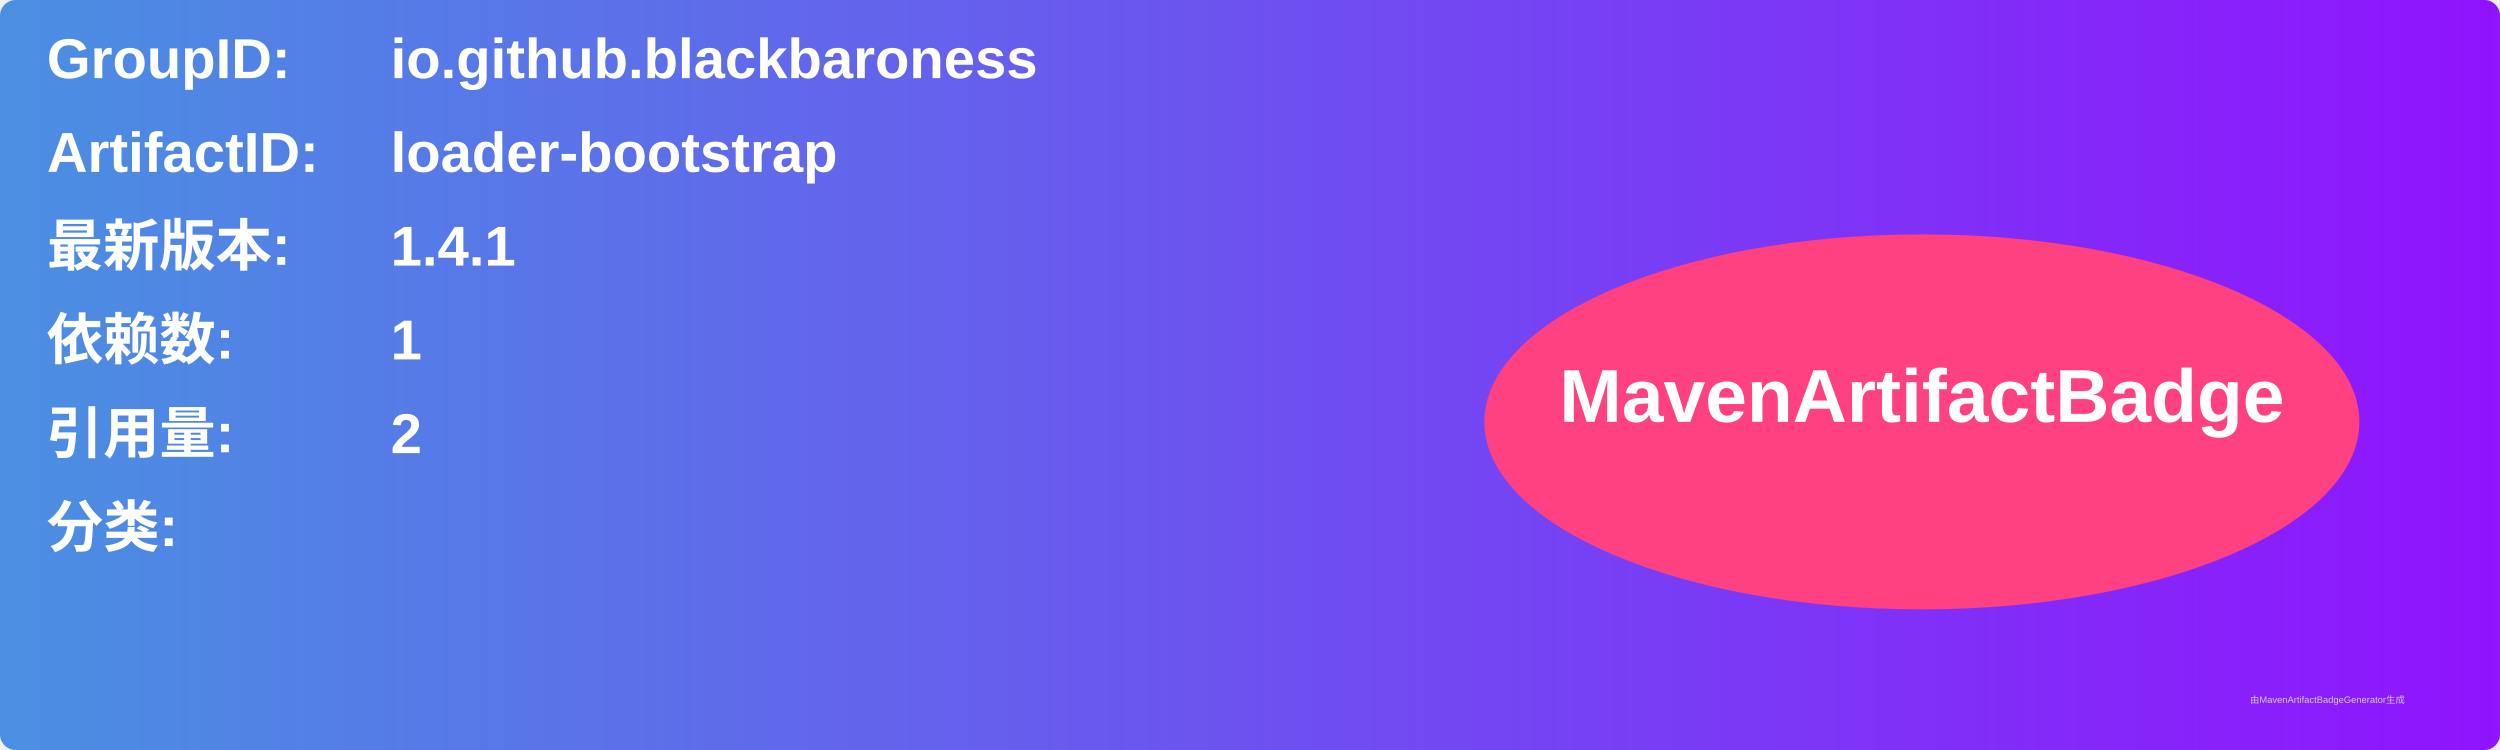
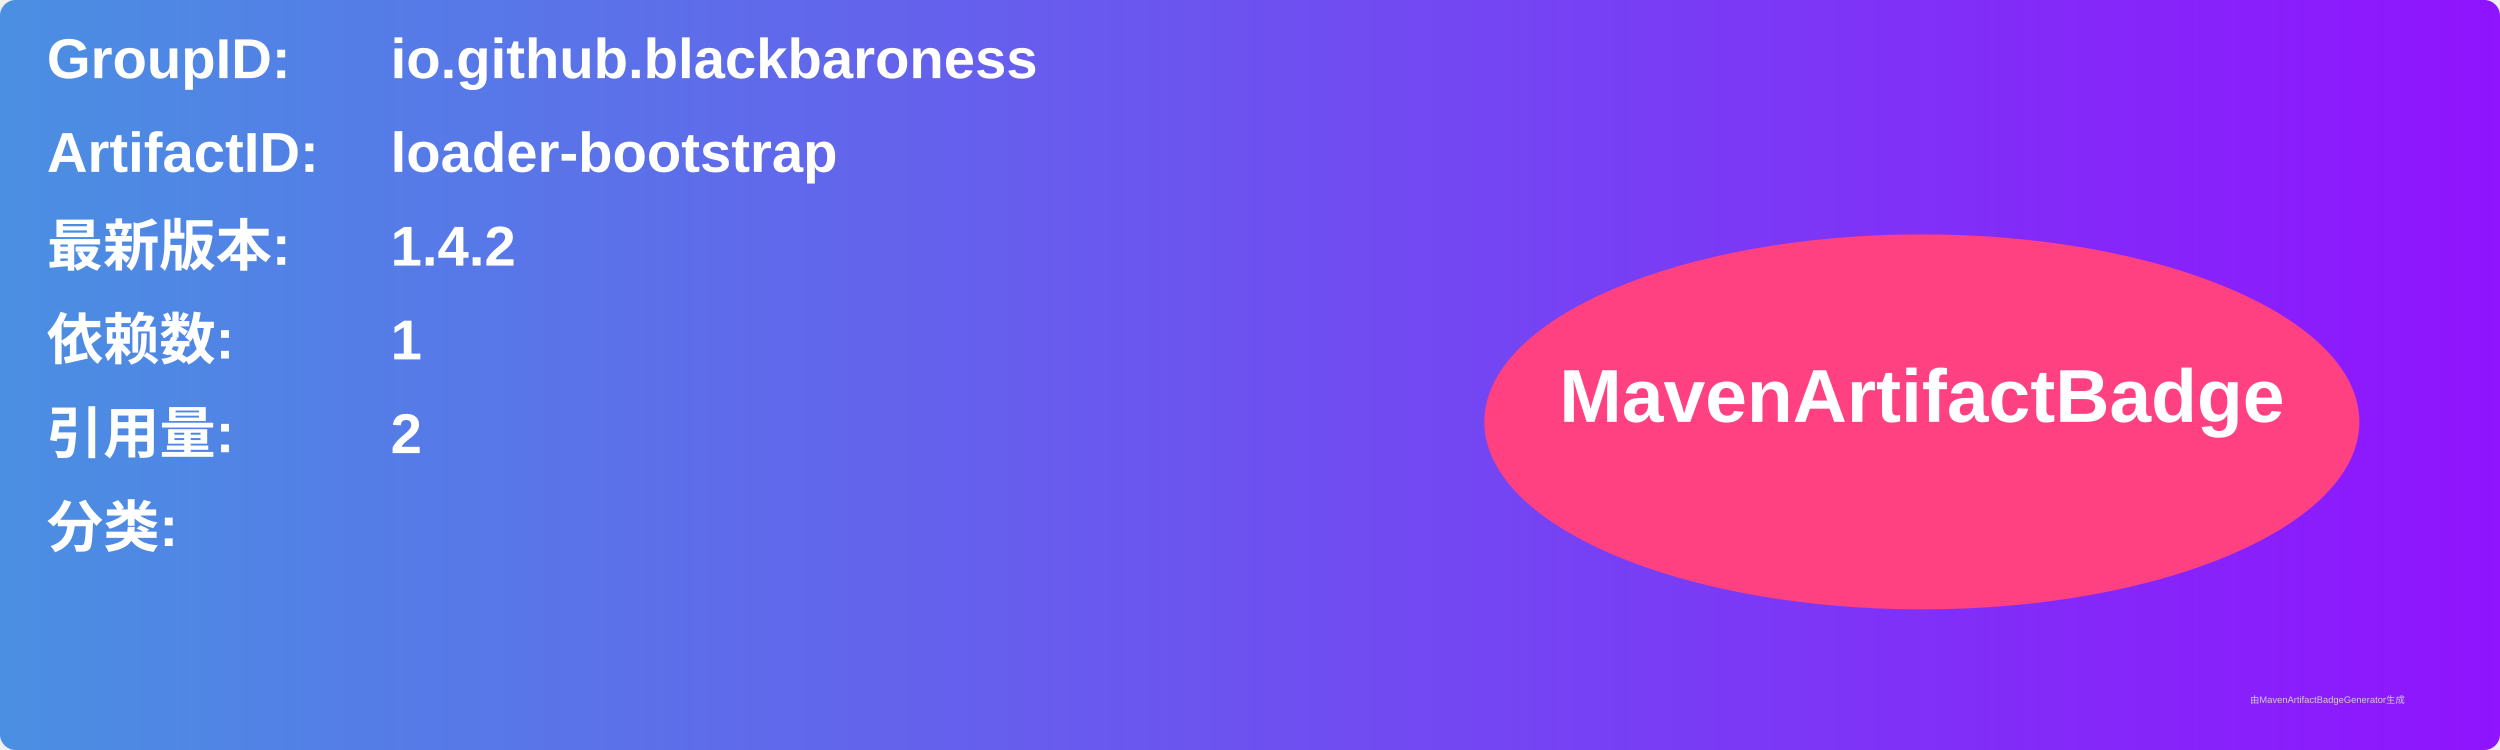
<svg xmlns="http://www.w3.org/2000/svg" width="800" height="240" viewBox="0 0 800 240">
  <linearGradient id="grad" x1="0%" y1="0%" x2="100%" y2="0%">
    <stop offset="0%" stop-color="#4a90e2" />
    <stop offset="100%" stop-color="#9013fe" />
  </linearGradient>
  <rect width="100%" height="100%" rx="5" ry="5" fill="url(#grad)" />
  <g transform="translate(15, 15)">
    <text x="0" y="10" font-family="Arial" font-size="18" fill="white" font-weight="bold" width="260">GroupID:</text>
    <text x="110" y="10" font-family="Arial" font-size="18" fill="white" font-weight="bold" width="460">io.github.blackbaroness</text>
    <text x="0" y="40" font-family="Arial" font-size="18" fill="white" font-weight="bold" width="260">ArtifactID:</text>
    <text x="110" y="40" font-family="Arial" font-size="18" fill="white" font-weight="bold" width="460">loader-bootstrap</text>
    <text x="0" y="70" font-family="Arial" font-size="18" fill="white" font-weight="bold">最新版本:</text>
    <text x="110" y="70" font-family="Arial" font-size="18" fill="white" font-weight="bold">
-       <tspan font-weight="bold">1.4.1</tspan>
+       <tspan font-weight="bold">1.4.2</tspan>
    </text>
    <text x="0" y="100" font-family="Arial" font-size="18" fill="white" font-weight="bold">依赖数: </text>
    <text x="110" y="100" font-family="Arial" font-size="18" fill="white">
      <tspan font-weight="bold">1</tspan>
    </text>
    <text x="0" y="130" font-family="Arial" font-size="18" fill="white" font-weight="bold">引用量: </text>
    <text x="110" y="130" font-family="Arial" font-size="18" fill="white">
      <tspan font-weight="bold">2</tspan>
    </text>
    <text x="0" y="160" font-family="Arial" font-size="18" fill="white" font-weight="bold">分类:</text>
    <text x="10" y="190" font-family="Arial" font-size="10" fill="white">
      <tspan font-weight="bold" />
    </text>
    <ellipse cx="600" cy="120" rx="140" ry="60" fill="#ff4081" />
    <text x="600" y="120" text-anchor="middle" font-family="Arial" font-size="24" fill="white" font-weight="bold">MavenArtifactBadge</text>
  </g>
  <text x="720" y="225" font-family="Arial" font-size="3" fill="#d0d0d0">由MavenArtifactBadgeGenerator生成</text>
</svg>
